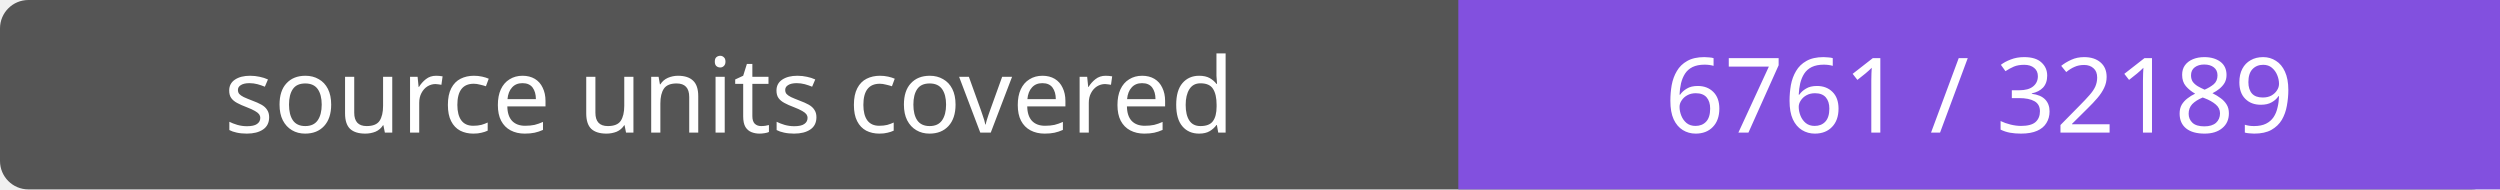
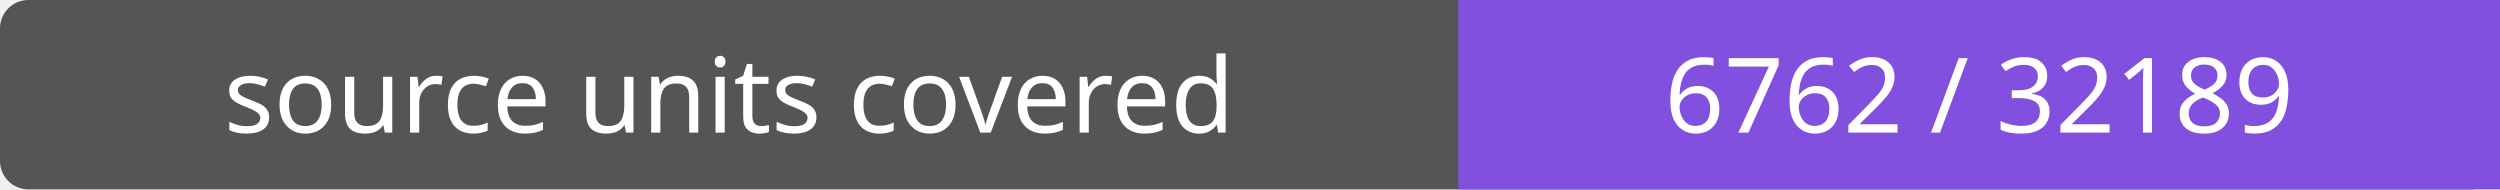
- <svg xmlns="http://www.w3.org/2000/svg" width="264" height="20" role="img" aria-label="source units covered: 6761 / 32189">
+ <svg xmlns="http://www.w3.org/2000/svg" width="264" height="20" role="img" aria-label="source units covered: 6762 / 32189">
  <rect width="264" height="20" rx="3" fill="#555" />
  <path fill="#8250df" d="M154 0h110v20H154z" />
  <g fill="#fff" text-anchor="middle" font-family="Verdana,sans-serif" font-size="11">
    <text x="77.0" y="14">source units covered</text>
-     <text x="209.0" y="14">6761 / 32189</text>
+     <text x="209.0" y="14">6762 / 32189</text>
  </g>
</svg>
